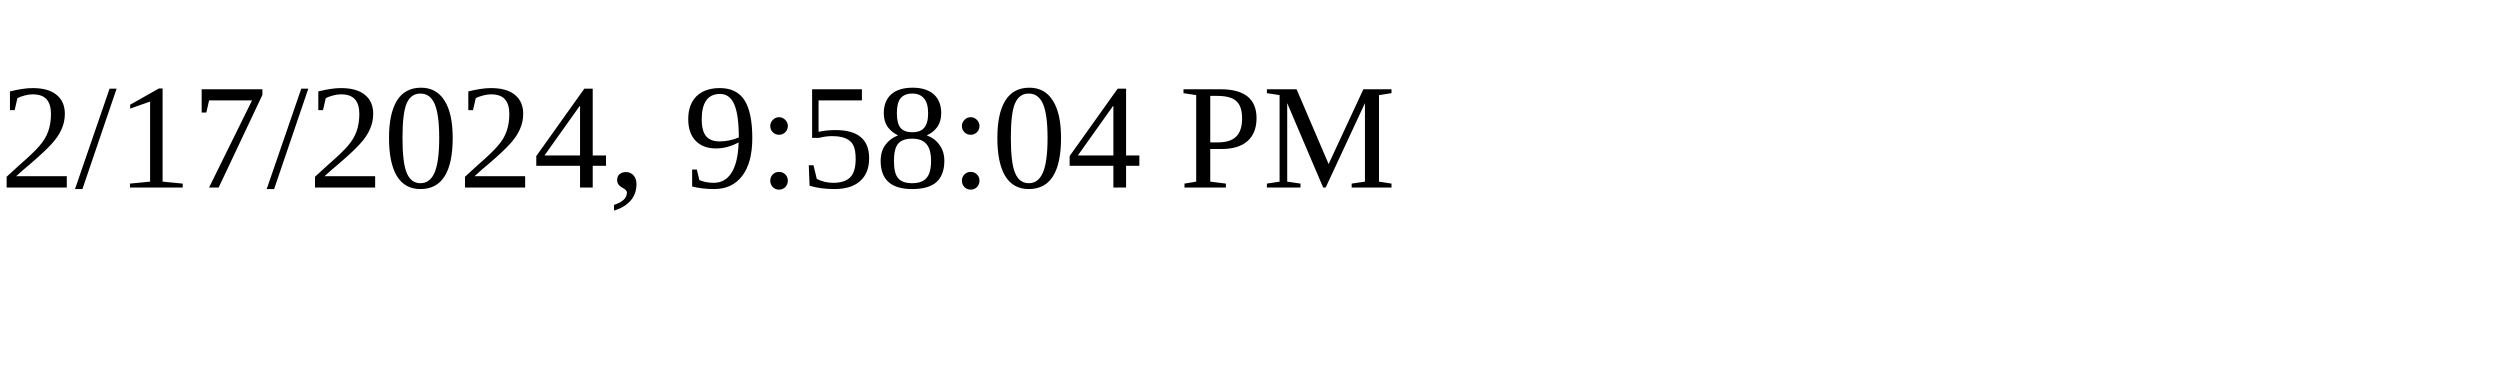
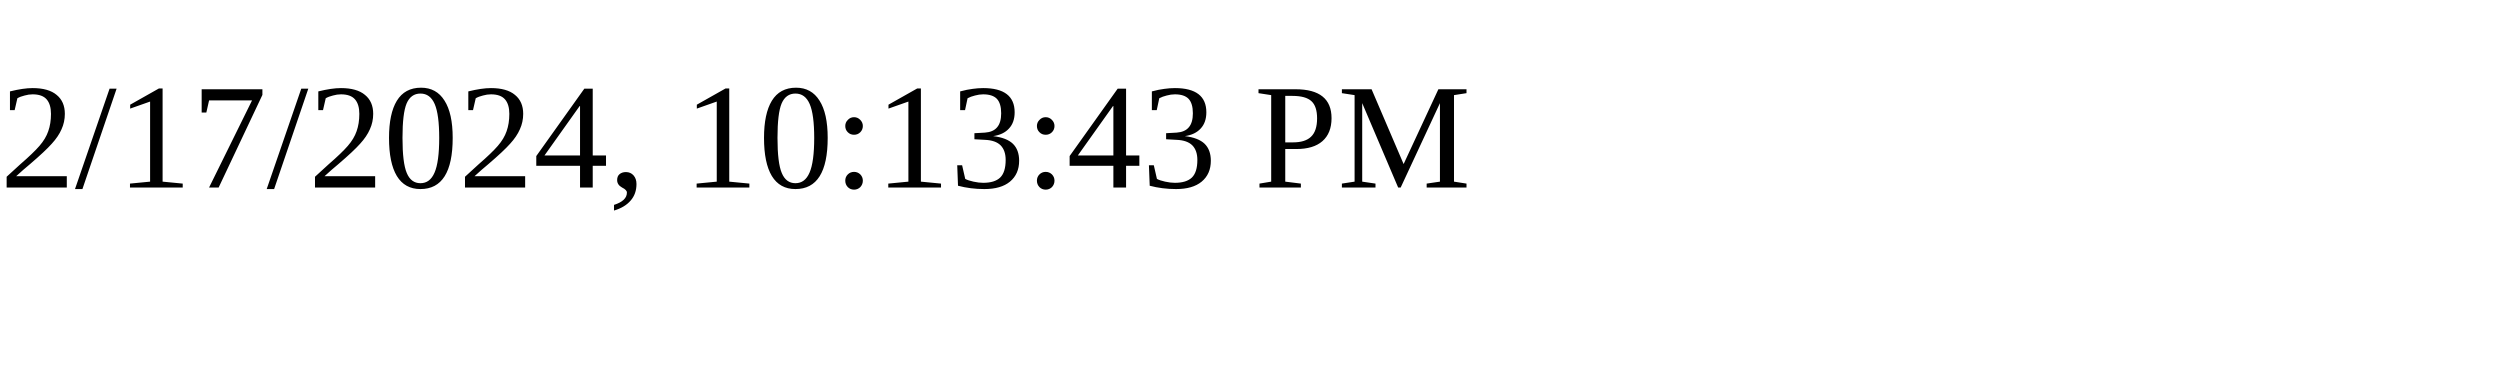
<svg xmlns="http://www.w3.org/2000/svg" height="30" width="200">
-   <text x="0" y="15">2/17/2024, 9:58:04 PM</text>
+   <text x="0" y="15">2/17/2024, 10:13:43 PM</text>
</svg>
